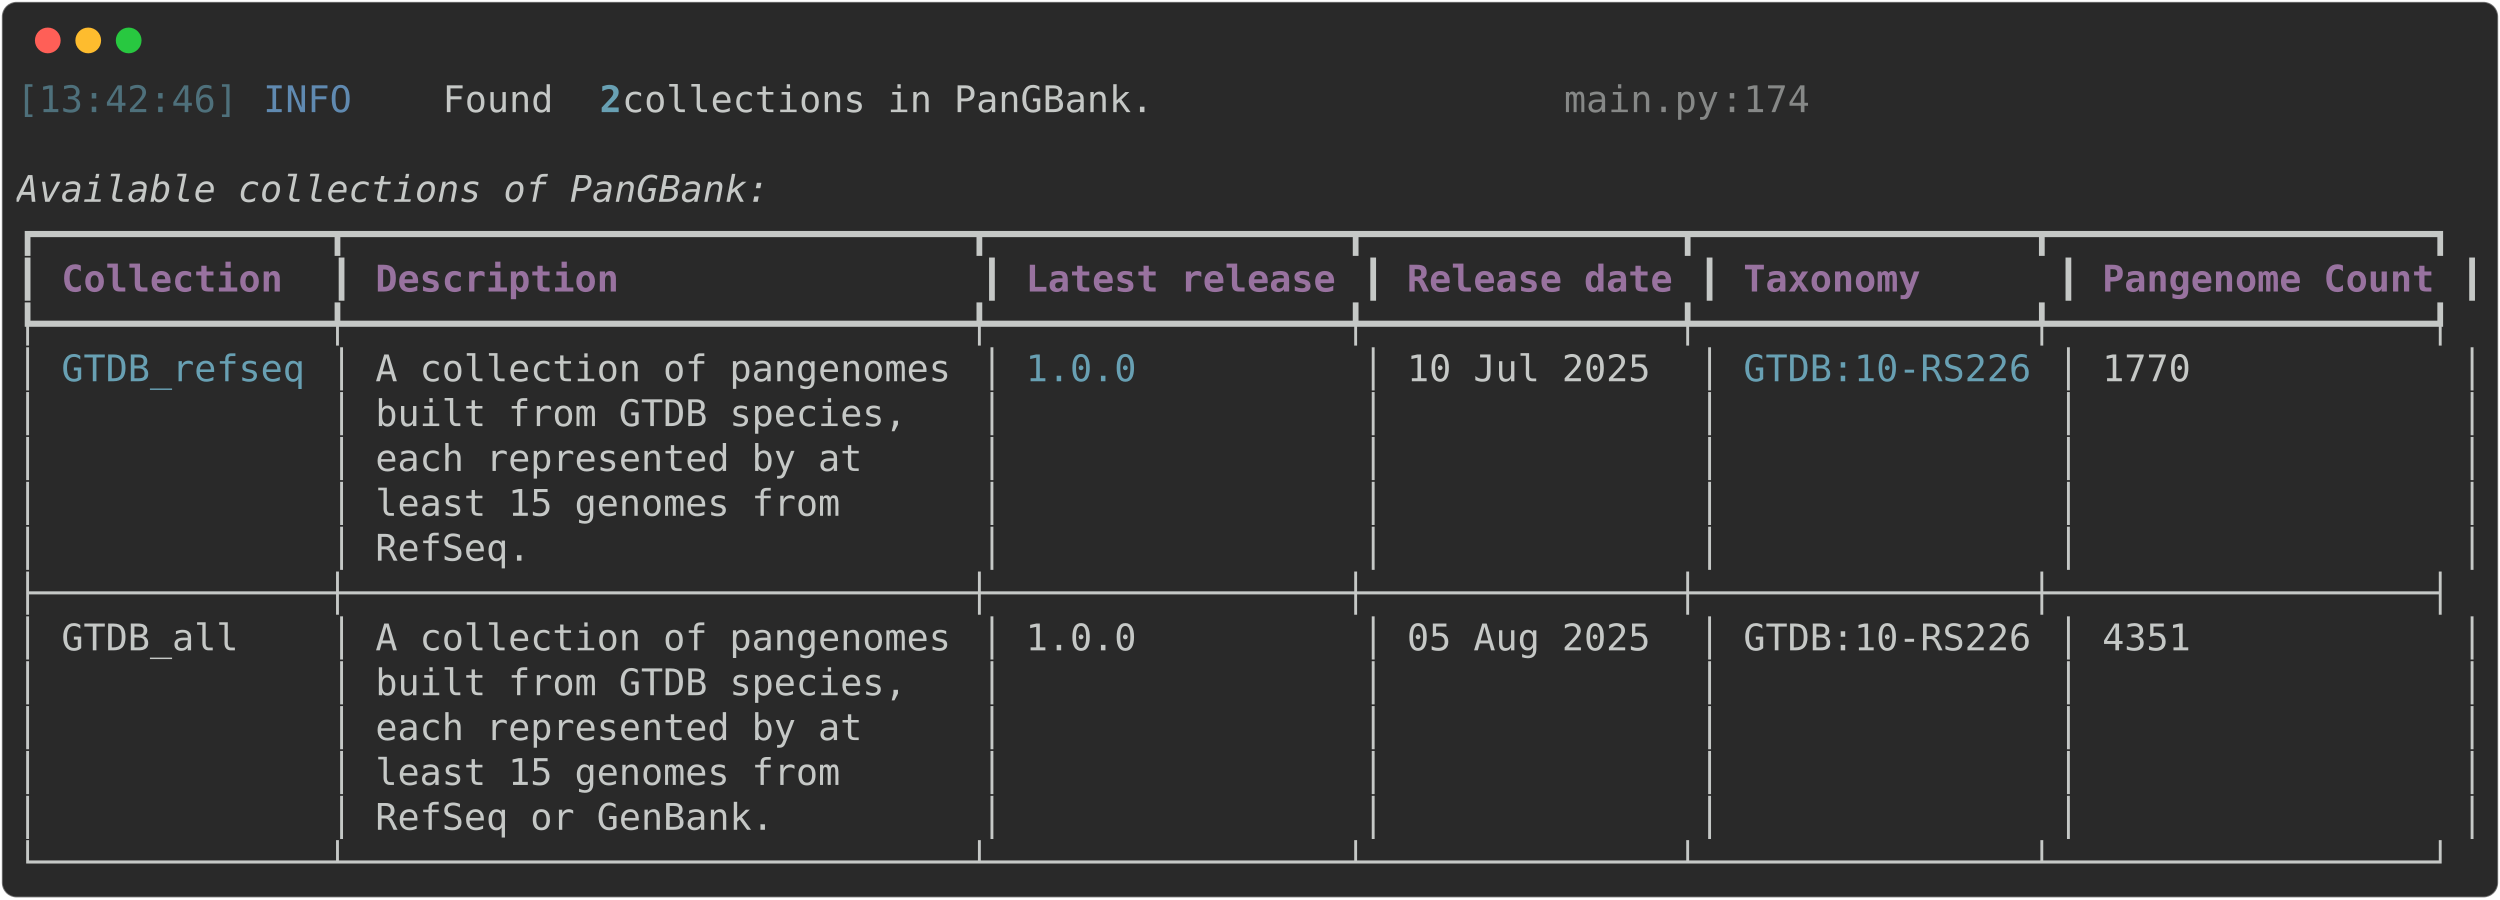
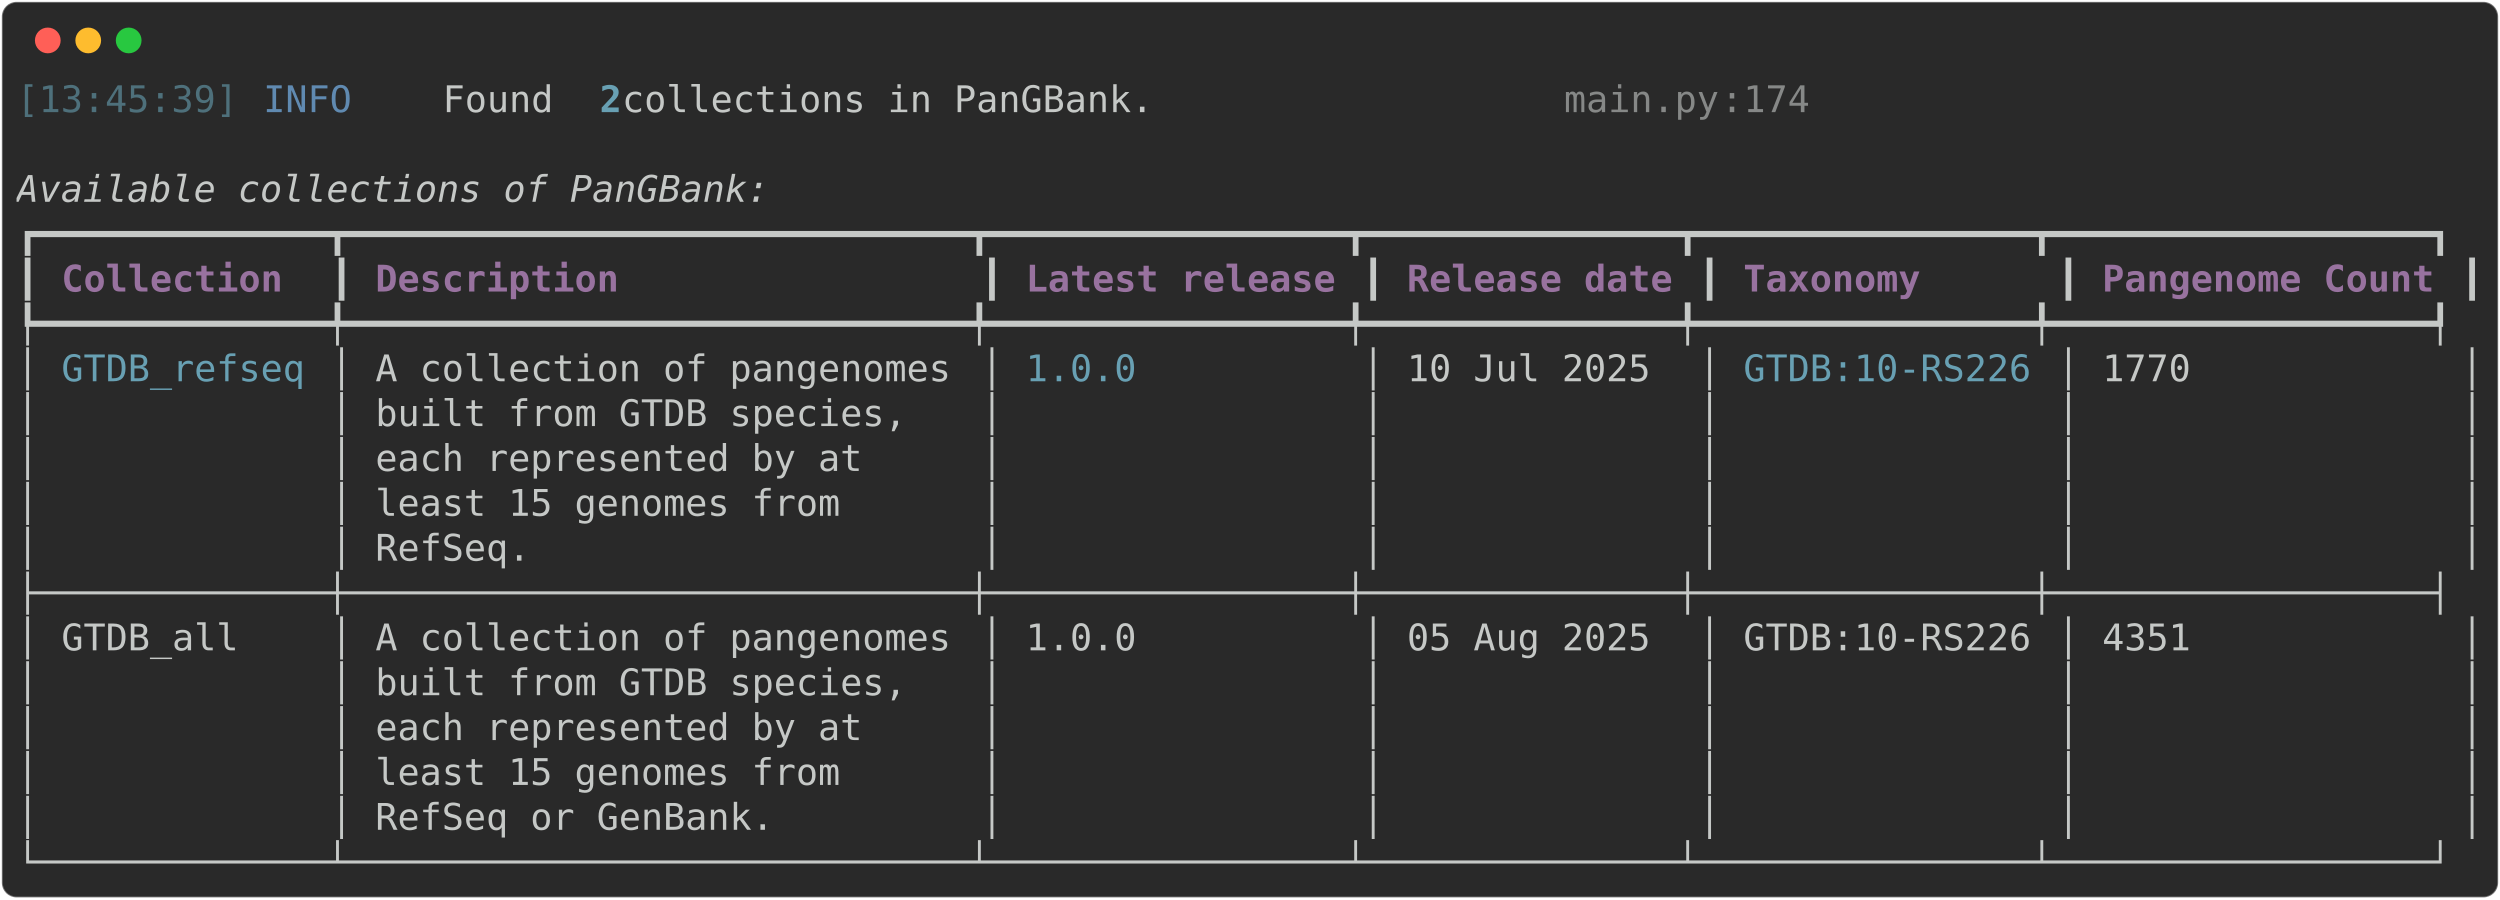
<svg xmlns="http://www.w3.org/2000/svg" class="rich-terminal" viewBox="0 0 1360 489.2">
  <style>

    @font-face {
        font-family: "Fira Code";
        src: local("FiraCode-Regular"),
                url("https://cdnjs.cloudflare.com/ajax/libs/firacode/6.2.0/woff2/FiraCode-Regular.woff2") format("woff2"),
                url("https://cdnjs.cloudflare.com/ajax/libs/firacode/6.2.0/woff/FiraCode-Regular.woff") format("woff");
        font-style: normal;
        font-weight: 400;
    }
    @font-face {
        font-family: "Fira Code";
        src: local("FiraCode-Bold"),
                url("https://cdnjs.cloudflare.com/ajax/libs/firacode/6.2.0/woff2/FiraCode-Bold.woff2") format("woff2"),
                url("https://cdnjs.cloudflare.com/ajax/libs/firacode/6.2.0/woff/FiraCode-Bold.woff") format("woff");
        font-style: bold;
        font-weight: 700;
    }

-     .terminal-1517692449-matrix {
+     .terminal-1860904486-matrix {
        font-family: Fira Code, monospace;
        font-size: 20px;
        line-height: 24.4px;
        font-variant-east-asian: full-width;
    }

-     .terminal-1517692449-title {
+     .terminal-1860904486-title {
        font-size: 18px;
        font-weight: bold;
        font-family: arial;
    }

-     .terminal-1517692449-r1 { fill: #4e707b }
- .terminal-1517692449-r2 { fill: #608ab1 }
- .terminal-1517692449-r3 { fill: #c5c8c6 }
- .terminal-1517692449-r4 { fill: #68a0b3;font-weight: bold }
- .terminal-1517692449-r5 { fill: #868887 }
- .terminal-1517692449-r6 { fill: #c5c8c6;font-style: italic; }
- .terminal-1517692449-r7 { fill: #98729f;font-weight: bold }
- .terminal-1517692449-r8 { fill: #68a0b3 }
+     .terminal-1860904486-r1 { fill: #4e707b }
+ .terminal-1860904486-r2 { fill: #608ab1 }
+ .terminal-1860904486-r3 { fill: #c5c8c6 }
+ .terminal-1860904486-r4 { fill: #68a0b3;font-weight: bold }
+ .terminal-1860904486-r5 { fill: #868887 }
+ .terminal-1860904486-r6 { fill: #c5c8c6;font-style: italic; }
+ .terminal-1860904486-r7 { fill: #98729f;font-weight: bold }
+ .terminal-1860904486-r8 { fill: #68a0b3 }
    </style>
  <defs>
-     <clipPath id="terminal-1517692449-clip-terminal">
+     <clipPath id="terminal-1860904486-clip-terminal">
      <rect x="0" y="0" width="1341.0" height="438.2" />
    </clipPath>
-     <clipPath id="terminal-1517692449-line-0">
+     <clipPath id="terminal-1860904486-line-0">
      <rect x="0" y="1.5" width="1342" height="24.65" />
    </clipPath>
-     <clipPath id="terminal-1517692449-line-1">
+     <clipPath id="terminal-1860904486-line-1">
      <rect x="0" y="25.9" width="1342" height="24.65" />
    </clipPath>
-     <clipPath id="terminal-1517692449-line-2">
+     <clipPath id="terminal-1860904486-line-2">
      <rect x="0" y="50.3" width="1342" height="24.65" />
    </clipPath>
-     <clipPath id="terminal-1517692449-line-3">
+     <clipPath id="terminal-1860904486-line-3">
      <rect x="0" y="74.7" width="1342" height="24.65" />
    </clipPath>
-     <clipPath id="terminal-1517692449-line-4">
+     <clipPath id="terminal-1860904486-line-4">
      <rect x="0" y="99.1" width="1342" height="24.65" />
    </clipPath>
-     <clipPath id="terminal-1517692449-line-5">
+     <clipPath id="terminal-1860904486-line-5">
      <rect x="0" y="123.5" width="1342" height="24.65" />
    </clipPath>
-     <clipPath id="terminal-1517692449-line-6">
+     <clipPath id="terminal-1860904486-line-6">
      <rect x="0" y="147.9" width="1342" height="24.65" />
    </clipPath>
-     <clipPath id="terminal-1517692449-line-7">
+     <clipPath id="terminal-1860904486-line-7">
      <rect x="0" y="172.3" width="1342" height="24.65" />
    </clipPath>
-     <clipPath id="terminal-1517692449-line-8">
+     <clipPath id="terminal-1860904486-line-8">
      <rect x="0" y="196.7" width="1342" height="24.65" />
    </clipPath>
-     <clipPath id="terminal-1517692449-line-9">
+     <clipPath id="terminal-1860904486-line-9">
      <rect x="0" y="221.1" width="1342" height="24.65" />
    </clipPath>
-     <clipPath id="terminal-1517692449-line-10">
+     <clipPath id="terminal-1860904486-line-10">
      <rect x="0" y="245.5" width="1342" height="24.65" />
    </clipPath>
-     <clipPath id="terminal-1517692449-line-11">
+     <clipPath id="terminal-1860904486-line-11">
      <rect x="0" y="269.9" width="1342" height="24.65" />
    </clipPath>
-     <clipPath id="terminal-1517692449-line-12">
+     <clipPath id="terminal-1860904486-line-12">
      <rect x="0" y="294.3" width="1342" height="24.65" />
    </clipPath>
-     <clipPath id="terminal-1517692449-line-13">
+     <clipPath id="terminal-1860904486-line-13">
      <rect x="0" y="318.7" width="1342" height="24.65" />
    </clipPath>
-     <clipPath id="terminal-1517692449-line-14">
+     <clipPath id="terminal-1860904486-line-14">
      <rect x="0" y="343.1" width="1342" height="24.65" />
    </clipPath>
-     <clipPath id="terminal-1517692449-line-15">
+     <clipPath id="terminal-1860904486-line-15">
      <rect x="0" y="367.5" width="1342" height="24.65" />
    </clipPath>
-     <clipPath id="terminal-1517692449-line-16">
+     <clipPath id="terminal-1860904486-line-16">
      <rect x="0" y="391.9" width="1342" height="24.65" />
    </clipPath>
  </defs>
  <rect fill="#292929" stroke="rgba(255,255,255,0.35)" stroke-width="1" x="1" y="1" width="1358" height="487.2" rx="8" />
  <g transform="translate(26,22)">
    <circle cx="0" cy="0" r="7" fill="#ff5f57" />
    <circle cx="22" cy="0" r="7" fill="#febc2e" />
    <circle cx="44" cy="0" r="7" fill="#28c840" />
  </g>
-   <g transform="translate(9, 41)" clip-path="url(#terminal-1517692449-clip-terminal)">
-     <g class="terminal-1517692449-matrix">
-       <text class="terminal-1517692449-r1" x="0" y="20" textLength="122" clip-path="url(#terminal-1517692449-line-0)">[13:42:46]</text>
-       <text class="terminal-1517692449-r2" x="134.2" y="20" textLength="97.6" clip-path="url(#terminal-1517692449-line-0)">INFO    </text>
-       <text class="terminal-1517692449-r3" x="231.8" y="20" textLength="85.4" clip-path="url(#terminal-1517692449-line-0)"> Found </text>
-       <text class="terminal-1517692449-r4" x="317.2" y="20" textLength="12.2" clip-path="url(#terminal-1517692449-line-0)">2</text>
-       <text class="terminal-1517692449-r3" x="329.4" y="20" textLength="512.4" clip-path="url(#terminal-1517692449-line-0)"> collections in PanGBank.                 </text>
-       <text class="terminal-1517692449-r5" x="841.8" y="20" textLength="85.4" clip-path="url(#terminal-1517692449-line-0)">main.py</text>
-       <text class="terminal-1517692449-r5" x="927.2" y="20" textLength="12.2" clip-path="url(#terminal-1517692449-line-0)">:</text>
-       <text class="terminal-1517692449-r5" x="939.4" y="20" textLength="36.6" clip-path="url(#terminal-1517692449-line-0)">174</text>
-       <text class="terminal-1517692449-r3" x="1342" y="20" textLength="12.2" clip-path="url(#terminal-1517692449-line-0)">
- </text>
-       <text class="terminal-1517692449-r3" x="1342" y="44.4" textLength="12.2" clip-path="url(#terminal-1517692449-line-1)">
- </text>
-       <text class="terminal-1517692449-r6" x="0" y="68.8" textLength="1342" clip-path="url(#terminal-1517692449-line-2)">Available collections of PanGBank:                                                                            </text>
-       <text class="terminal-1517692449-r3" x="1342" y="68.8" textLength="12.2" clip-path="url(#terminal-1517692449-line-2)">
- </text>
-       <text class="terminal-1517692449-r3" x="0" y="93.2" textLength="1342" clip-path="url(#terminal-1517692449-line-3)">┏━━━━━━━━━━━━━┳━━━━━━━━━━━━━━━━━━━━━━━━━━━━┳━━━━━━━━━━━━━━━━┳━━━━━━━━━━━━━━┳━━━━━━━━━━━━━━━┳━━━━━━━━━━━━━━━━━┓</text>
-       <text class="terminal-1517692449-r3" x="1342" y="93.2" textLength="12.2" clip-path="url(#terminal-1517692449-line-3)">
- </text>
-       <text class="terminal-1517692449-r3" x="0" y="117.6" textLength="12.2" clip-path="url(#terminal-1517692449-line-4)">┃</text>
-       <text class="terminal-1517692449-r7" x="24.4" y="117.6" textLength="134.2" clip-path="url(#terminal-1517692449-line-4)">Collection </text>
-       <text class="terminal-1517692449-r3" x="170.8" y="117.6" textLength="12.2" clip-path="url(#terminal-1517692449-line-4)">┃</text>
-       <text class="terminal-1517692449-r7" x="195.2" y="117.6" textLength="317.2" clip-path="url(#terminal-1517692449-line-4)">Description               </text>
-       <text class="terminal-1517692449-r3" x="524.6" y="117.6" textLength="12.2" clip-path="url(#terminal-1517692449-line-4)">┃</text>
-       <text class="terminal-1517692449-r7" x="549" y="117.6" textLength="170.8" clip-path="url(#terminal-1517692449-line-4)">Latest release</text>
-       <text class="terminal-1517692449-r3" x="732" y="117.6" textLength="12.2" clip-path="url(#terminal-1517692449-line-4)">┃</text>
-       <text class="terminal-1517692449-r7" x="756.4" y="117.6" textLength="146.4" clip-path="url(#terminal-1517692449-line-4)">Release date</text>
-       <text class="terminal-1517692449-r3" x="915" y="117.6" textLength="12.2" clip-path="url(#terminal-1517692449-line-4)">┃</text>
-       <text class="terminal-1517692449-r7" x="939.4" y="117.6" textLength="158.6" clip-path="url(#terminal-1517692449-line-4)">Taxonomy     </text>
-       <text class="terminal-1517692449-r3" x="1110.2" y="117.6" textLength="12.2" clip-path="url(#terminal-1517692449-line-4)">┃</text>
-       <text class="terminal-1517692449-r7" x="1134.6" y="117.6" textLength="183" clip-path="url(#terminal-1517692449-line-4)">Pangenome Count</text>
-       <text class="terminal-1517692449-r3" x="1329.8" y="117.6" textLength="12.2" clip-path="url(#terminal-1517692449-line-4)">┃</text>
-       <text class="terminal-1517692449-r3" x="1342" y="117.6" textLength="12.2" clip-path="url(#terminal-1517692449-line-4)">
- </text>
-       <text class="terminal-1517692449-r3" x="0" y="142" textLength="1342" clip-path="url(#terminal-1517692449-line-5)">┡━━━━━━━━━━━━━╇━━━━━━━━━━━━━━━━━━━━━━━━━━━━╇━━━━━━━━━━━━━━━━╇━━━━━━━━━━━━━━╇━━━━━━━━━━━━━━━╇━━━━━━━━━━━━━━━━━┩</text>
-       <text class="terminal-1517692449-r3" x="1342" y="142" textLength="12.2" clip-path="url(#terminal-1517692449-line-5)">
- </text>
-       <text class="terminal-1517692449-r3" x="0" y="166.4" textLength="12.2" clip-path="url(#terminal-1517692449-line-6)">│</text>
-       <text class="terminal-1517692449-r8" x="24.4" y="166.4" textLength="134.2" clip-path="url(#terminal-1517692449-line-6)">GTDB_refseq</text>
-       <text class="terminal-1517692449-r3" x="170.8" y="166.4" textLength="12.2" clip-path="url(#terminal-1517692449-line-6)">│</text>
-       <text class="terminal-1517692449-r3" x="195.2" y="166.4" textLength="317.2" clip-path="url(#terminal-1517692449-line-6)">A collection of pangenomes</text>
-       <text class="terminal-1517692449-r3" x="524.6" y="166.4" textLength="12.2" clip-path="url(#terminal-1517692449-line-6)">│</text>
-       <text class="terminal-1517692449-r8" x="549" y="166.4" textLength="170.8" clip-path="url(#terminal-1517692449-line-6)">1.0.0         </text>
-       <text class="terminal-1517692449-r3" x="732" y="166.4" textLength="12.2" clip-path="url(#terminal-1517692449-line-6)">│</text>
-       <text class="terminal-1517692449-r3" x="756.4" y="166.4" textLength="146.4" clip-path="url(#terminal-1517692449-line-6)">10 Jul 2025 </text>
-       <text class="terminal-1517692449-r3" x="915" y="166.4" textLength="12.2" clip-path="url(#terminal-1517692449-line-6)">│</text>
-       <text class="terminal-1517692449-r8" x="939.4" y="166.4" textLength="158.6" clip-path="url(#terminal-1517692449-line-6)">GTDB:10-RS226</text>
-       <text class="terminal-1517692449-r3" x="1110.2" y="166.4" textLength="12.2" clip-path="url(#terminal-1517692449-line-6)">│</text>
-       <text class="terminal-1517692449-r3" x="1134.6" y="166.4" textLength="183" clip-path="url(#terminal-1517692449-line-6)">1770           </text>
-       <text class="terminal-1517692449-r3" x="1329.8" y="166.4" textLength="12.2" clip-path="url(#terminal-1517692449-line-6)">│</text>
-       <text class="terminal-1517692449-r3" x="1342" y="166.4" textLength="12.2" clip-path="url(#terminal-1517692449-line-6)">
- </text>
-       <text class="terminal-1517692449-r3" x="0" y="190.8" textLength="12.2" clip-path="url(#terminal-1517692449-line-7)">│</text>
-       <text class="terminal-1517692449-r3" x="170.8" y="190.8" textLength="12.2" clip-path="url(#terminal-1517692449-line-7)">│</text>
-       <text class="terminal-1517692449-r3" x="195.2" y="190.8" textLength="317.2" clip-path="url(#terminal-1517692449-line-7)">built from GTDB species,  </text>
-       <text class="terminal-1517692449-r3" x="524.6" y="190.8" textLength="12.2" clip-path="url(#terminal-1517692449-line-7)">│</text>
-       <text class="terminal-1517692449-r3" x="732" y="190.8" textLength="12.2" clip-path="url(#terminal-1517692449-line-7)">│</text>
-       <text class="terminal-1517692449-r3" x="915" y="190.8" textLength="12.2" clip-path="url(#terminal-1517692449-line-7)">│</text>
-       <text class="terminal-1517692449-r3" x="1110.2" y="190.8" textLength="12.2" clip-path="url(#terminal-1517692449-line-7)">│</text>
-       <text class="terminal-1517692449-r3" x="1329.8" y="190.8" textLength="12.2" clip-path="url(#terminal-1517692449-line-7)">│</text>
-       <text class="terminal-1517692449-r3" x="1342" y="190.8" textLength="12.2" clip-path="url(#terminal-1517692449-line-7)">
- </text>
-       <text class="terminal-1517692449-r3" x="0" y="215.2" textLength="12.2" clip-path="url(#terminal-1517692449-line-8)">│</text>
-       <text class="terminal-1517692449-r3" x="170.8" y="215.2" textLength="12.2" clip-path="url(#terminal-1517692449-line-8)">│</text>
-       <text class="terminal-1517692449-r3" x="195.2" y="215.2" textLength="317.2" clip-path="url(#terminal-1517692449-line-8)">each represented by at    </text>
-       <text class="terminal-1517692449-r3" x="524.6" y="215.2" textLength="12.2" clip-path="url(#terminal-1517692449-line-8)">│</text>
-       <text class="terminal-1517692449-r3" x="732" y="215.2" textLength="12.2" clip-path="url(#terminal-1517692449-line-8)">│</text>
-       <text class="terminal-1517692449-r3" x="915" y="215.2" textLength="12.2" clip-path="url(#terminal-1517692449-line-8)">│</text>
-       <text class="terminal-1517692449-r3" x="1110.2" y="215.2" textLength="12.2" clip-path="url(#terminal-1517692449-line-8)">│</text>
-       <text class="terminal-1517692449-r3" x="1329.8" y="215.2" textLength="12.2" clip-path="url(#terminal-1517692449-line-8)">│</text>
-       <text class="terminal-1517692449-r3" x="1342" y="215.2" textLength="12.2" clip-path="url(#terminal-1517692449-line-8)">
- </text>
-       <text class="terminal-1517692449-r3" x="0" y="239.6" textLength="12.2" clip-path="url(#terminal-1517692449-line-9)">│</text>
-       <text class="terminal-1517692449-r3" x="170.8" y="239.6" textLength="12.2" clip-path="url(#terminal-1517692449-line-9)">│</text>
-       <text class="terminal-1517692449-r3" x="195.2" y="239.6" textLength="317.2" clip-path="url(#terminal-1517692449-line-9)">least 15 genomes from     </text>
-       <text class="terminal-1517692449-r3" x="524.6" y="239.6" textLength="12.2" clip-path="url(#terminal-1517692449-line-9)">│</text>
-       <text class="terminal-1517692449-r3" x="732" y="239.6" textLength="12.2" clip-path="url(#terminal-1517692449-line-9)">│</text>
-       <text class="terminal-1517692449-r3" x="915" y="239.6" textLength="12.2" clip-path="url(#terminal-1517692449-line-9)">│</text>
-       <text class="terminal-1517692449-r3" x="1110.2" y="239.6" textLength="12.2" clip-path="url(#terminal-1517692449-line-9)">│</text>
-       <text class="terminal-1517692449-r3" x="1329.8" y="239.6" textLength="12.2" clip-path="url(#terminal-1517692449-line-9)">│</text>
-       <text class="terminal-1517692449-r3" x="1342" y="239.6" textLength="12.2" clip-path="url(#terminal-1517692449-line-9)">
- </text>
-       <text class="terminal-1517692449-r3" x="0" y="264" textLength="12.2" clip-path="url(#terminal-1517692449-line-10)">│</text>
-       <text class="terminal-1517692449-r3" x="170.8" y="264" textLength="12.2" clip-path="url(#terminal-1517692449-line-10)">│</text>
-       <text class="terminal-1517692449-r3" x="195.2" y="264" textLength="317.2" clip-path="url(#terminal-1517692449-line-10)">RefSeq.                   </text>
-       <text class="terminal-1517692449-r3" x="524.6" y="264" textLength="12.2" clip-path="url(#terminal-1517692449-line-10)">│</text>
-       <text class="terminal-1517692449-r3" x="732" y="264" textLength="12.2" clip-path="url(#terminal-1517692449-line-10)">│</text>
-       <text class="terminal-1517692449-r3" x="915" y="264" textLength="12.2" clip-path="url(#terminal-1517692449-line-10)">│</text>
-       <text class="terminal-1517692449-r3" x="1110.2" y="264" textLength="12.2" clip-path="url(#terminal-1517692449-line-10)">│</text>
-       <text class="terminal-1517692449-r3" x="1329.8" y="264" textLength="12.2" clip-path="url(#terminal-1517692449-line-10)">│</text>
-       <text class="terminal-1517692449-r3" x="1342" y="264" textLength="12.2" clip-path="url(#terminal-1517692449-line-10)">
- </text>
-       <text class="terminal-1517692449-r3" x="0" y="288.4" textLength="1342" clip-path="url(#terminal-1517692449-line-11)">├─────────────┼────────────────────────────┼────────────────┼──────────────┼───────────────┼─────────────────┤</text>
-       <text class="terminal-1517692449-r3" x="1342" y="288.4" textLength="12.2" clip-path="url(#terminal-1517692449-line-11)">
- </text>
-       <text class="terminal-1517692449-r3" x="0" y="312.8" textLength="12.2" clip-path="url(#terminal-1517692449-line-12)">│</text>
-       <text class="terminal-1517692449-r3" x="24.4" y="312.8" textLength="134.2" clip-path="url(#terminal-1517692449-line-12)">GTDB_all   </text>
-       <text class="terminal-1517692449-r3" x="170.8" y="312.8" textLength="12.2" clip-path="url(#terminal-1517692449-line-12)">│</text>
-       <text class="terminal-1517692449-r3" x="195.2" y="312.8" textLength="317.2" clip-path="url(#terminal-1517692449-line-12)">A collection of pangenomes</text>
-       <text class="terminal-1517692449-r3" x="524.6" y="312.8" textLength="12.2" clip-path="url(#terminal-1517692449-line-12)">│</text>
-       <text class="terminal-1517692449-r3" x="549" y="312.8" textLength="170.8" clip-path="url(#terminal-1517692449-line-12)">1.0.0         </text>
-       <text class="terminal-1517692449-r3" x="732" y="312.8" textLength="12.2" clip-path="url(#terminal-1517692449-line-12)">│</text>
-       <text class="terminal-1517692449-r3" x="756.4" y="312.8" textLength="146.4" clip-path="url(#terminal-1517692449-line-12)">05 Aug 2025 </text>
-       <text class="terminal-1517692449-r3" x="915" y="312.8" textLength="12.2" clip-path="url(#terminal-1517692449-line-12)">│</text>
-       <text class="terminal-1517692449-r3" x="939.4" y="312.8" textLength="158.6" clip-path="url(#terminal-1517692449-line-12)">GTDB:10-RS226</text>
-       <text class="terminal-1517692449-r3" x="1110.2" y="312.8" textLength="12.2" clip-path="url(#terminal-1517692449-line-12)">│</text>
-       <text class="terminal-1517692449-r3" x="1134.6" y="312.8" textLength="183" clip-path="url(#terminal-1517692449-line-12)">4351           </text>
-       <text class="terminal-1517692449-r3" x="1329.8" y="312.8" textLength="12.2" clip-path="url(#terminal-1517692449-line-12)">│</text>
-       <text class="terminal-1517692449-r3" x="1342" y="312.8" textLength="12.2" clip-path="url(#terminal-1517692449-line-12)">
- </text>
-       <text class="terminal-1517692449-r3" x="0" y="337.2" textLength="12.2" clip-path="url(#terminal-1517692449-line-13)">│</text>
-       <text class="terminal-1517692449-r3" x="170.8" y="337.2" textLength="12.2" clip-path="url(#terminal-1517692449-line-13)">│</text>
-       <text class="terminal-1517692449-r3" x="195.2" y="337.2" textLength="317.2" clip-path="url(#terminal-1517692449-line-13)">built from GTDB species,  </text>
-       <text class="terminal-1517692449-r3" x="524.6" y="337.2" textLength="12.2" clip-path="url(#terminal-1517692449-line-13)">│</text>
-       <text class="terminal-1517692449-r3" x="732" y="337.2" textLength="12.2" clip-path="url(#terminal-1517692449-line-13)">│</text>
-       <text class="terminal-1517692449-r3" x="915" y="337.2" textLength="12.2" clip-path="url(#terminal-1517692449-line-13)">│</text>
-       <text class="terminal-1517692449-r3" x="1110.2" y="337.2" textLength="12.2" clip-path="url(#terminal-1517692449-line-13)">│</text>
-       <text class="terminal-1517692449-r3" x="1329.8" y="337.2" textLength="12.2" clip-path="url(#terminal-1517692449-line-13)">│</text>
-       <text class="terminal-1517692449-r3" x="1342" y="337.2" textLength="12.2" clip-path="url(#terminal-1517692449-line-13)">
- </text>
-       <text class="terminal-1517692449-r3" x="0" y="361.6" textLength="12.2" clip-path="url(#terminal-1517692449-line-14)">│</text>
-       <text class="terminal-1517692449-r3" x="170.8" y="361.6" textLength="12.2" clip-path="url(#terminal-1517692449-line-14)">│</text>
-       <text class="terminal-1517692449-r3" x="195.2" y="361.6" textLength="317.2" clip-path="url(#terminal-1517692449-line-14)">each represented by at    </text>
-       <text class="terminal-1517692449-r3" x="524.6" y="361.6" textLength="12.2" clip-path="url(#terminal-1517692449-line-14)">│</text>
-       <text class="terminal-1517692449-r3" x="732" y="361.6" textLength="12.2" clip-path="url(#terminal-1517692449-line-14)">│</text>
-       <text class="terminal-1517692449-r3" x="915" y="361.6" textLength="12.2" clip-path="url(#terminal-1517692449-line-14)">│</text>
-       <text class="terminal-1517692449-r3" x="1110.2" y="361.6" textLength="12.2" clip-path="url(#terminal-1517692449-line-14)">│</text>
-       <text class="terminal-1517692449-r3" x="1329.8" y="361.6" textLength="12.2" clip-path="url(#terminal-1517692449-line-14)">│</text>
-       <text class="terminal-1517692449-r3" x="1342" y="361.6" textLength="12.2" clip-path="url(#terminal-1517692449-line-14)">
- </text>
-       <text class="terminal-1517692449-r3" x="0" y="386" textLength="12.2" clip-path="url(#terminal-1517692449-line-15)">│</text>
-       <text class="terminal-1517692449-r3" x="170.8" y="386" textLength="12.2" clip-path="url(#terminal-1517692449-line-15)">│</text>
-       <text class="terminal-1517692449-r3" x="195.2" y="386" textLength="317.2" clip-path="url(#terminal-1517692449-line-15)">least 15 genomes from     </text>
-       <text class="terminal-1517692449-r3" x="524.6" y="386" textLength="12.2" clip-path="url(#terminal-1517692449-line-15)">│</text>
-       <text class="terminal-1517692449-r3" x="732" y="386" textLength="12.2" clip-path="url(#terminal-1517692449-line-15)">│</text>
-       <text class="terminal-1517692449-r3" x="915" y="386" textLength="12.2" clip-path="url(#terminal-1517692449-line-15)">│</text>
-       <text class="terminal-1517692449-r3" x="1110.2" y="386" textLength="12.2" clip-path="url(#terminal-1517692449-line-15)">│</text>
-       <text class="terminal-1517692449-r3" x="1329.8" y="386" textLength="12.2" clip-path="url(#terminal-1517692449-line-15)">│</text>
-       <text class="terminal-1517692449-r3" x="1342" y="386" textLength="12.2" clip-path="url(#terminal-1517692449-line-15)">
- </text>
-       <text class="terminal-1517692449-r3" x="0" y="410.4" textLength="12.2" clip-path="url(#terminal-1517692449-line-16)">│</text>
-       <text class="terminal-1517692449-r3" x="170.8" y="410.4" textLength="12.2" clip-path="url(#terminal-1517692449-line-16)">│</text>
-       <text class="terminal-1517692449-r3" x="195.2" y="410.4" textLength="317.2" clip-path="url(#terminal-1517692449-line-16)">RefSeq or GenBank.        </text>
-       <text class="terminal-1517692449-r3" x="524.6" y="410.4" textLength="12.2" clip-path="url(#terminal-1517692449-line-16)">│</text>
-       <text class="terminal-1517692449-r3" x="732" y="410.4" textLength="12.2" clip-path="url(#terminal-1517692449-line-16)">│</text>
-       <text class="terminal-1517692449-r3" x="915" y="410.4" textLength="12.2" clip-path="url(#terminal-1517692449-line-16)">│</text>
-       <text class="terminal-1517692449-r3" x="1110.2" y="410.4" textLength="12.2" clip-path="url(#terminal-1517692449-line-16)">│</text>
-       <text class="terminal-1517692449-r3" x="1329.8" y="410.4" textLength="12.2" clip-path="url(#terminal-1517692449-line-16)">│</text>
-       <text class="terminal-1517692449-r3" x="1342" y="410.4" textLength="12.2" clip-path="url(#terminal-1517692449-line-16)">
- </text>
-       <text class="terminal-1517692449-r3" x="0" y="434.8" textLength="1342" clip-path="url(#terminal-1517692449-line-17)">└─────────────┴────────────────────────────┴────────────────┴──────────────┴───────────────┴─────────────────┘</text>
-       <text class="terminal-1517692449-r3" x="1342" y="434.8" textLength="12.2" clip-path="url(#terminal-1517692449-line-17)">
+   <g transform="translate(9, 41)" clip-path="url(#terminal-1860904486-clip-terminal)">
+     <g class="terminal-1860904486-matrix">
+       <text class="terminal-1860904486-r1" x="0" y="20" textLength="122" clip-path="url(#terminal-1860904486-line-0)">[13:45:39]</text>
+       <text class="terminal-1860904486-r2" x="134.2" y="20" textLength="97.6" clip-path="url(#terminal-1860904486-line-0)">INFO    </text>
+       <text class="terminal-1860904486-r3" x="231.8" y="20" textLength="85.4" clip-path="url(#terminal-1860904486-line-0)"> Found </text>
+       <text class="terminal-1860904486-r4" x="317.2" y="20" textLength="12.2" clip-path="url(#terminal-1860904486-line-0)">2</text>
+       <text class="terminal-1860904486-r3" x="329.4" y="20" textLength="512.4" clip-path="url(#terminal-1860904486-line-0)"> collections in PanGBank.                 </text>
+       <text class="terminal-1860904486-r5" x="841.8" y="20" textLength="85.4" clip-path="url(#terminal-1860904486-line-0)">main.py</text>
+       <text class="terminal-1860904486-r5" x="927.2" y="20" textLength="12.2" clip-path="url(#terminal-1860904486-line-0)">:</text>
+       <text class="terminal-1860904486-r5" x="939.4" y="20" textLength="36.6" clip-path="url(#terminal-1860904486-line-0)">174</text>
+       <text class="terminal-1860904486-r3" x="1342" y="20" textLength="12.2" clip-path="url(#terminal-1860904486-line-0)">
+ </text>
+       <text class="terminal-1860904486-r3" x="1342" y="44.4" textLength="12.2" clip-path="url(#terminal-1860904486-line-1)">
+ </text>
+       <text class="terminal-1860904486-r6" x="0" y="68.8" textLength="1342" clip-path="url(#terminal-1860904486-line-2)">Available collections of PanGBank:                                                                            </text>
+       <text class="terminal-1860904486-r3" x="1342" y="68.8" textLength="12.2" clip-path="url(#terminal-1860904486-line-2)">
+ </text>
+       <text class="terminal-1860904486-r3" x="0" y="93.2" textLength="1342" clip-path="url(#terminal-1860904486-line-3)">┏━━━━━━━━━━━━━┳━━━━━━━━━━━━━━━━━━━━━━━━━━━━┳━━━━━━━━━━━━━━━━┳━━━━━━━━━━━━━━┳━━━━━━━━━━━━━━━┳━━━━━━━━━━━━━━━━━┓</text>
+       <text class="terminal-1860904486-r3" x="1342" y="93.2" textLength="12.2" clip-path="url(#terminal-1860904486-line-3)">
+ </text>
+       <text class="terminal-1860904486-r3" x="0" y="117.6" textLength="12.2" clip-path="url(#terminal-1860904486-line-4)">┃</text>
+       <text class="terminal-1860904486-r7" x="24.4" y="117.6" textLength="134.2" clip-path="url(#terminal-1860904486-line-4)">Collection </text>
+       <text class="terminal-1860904486-r3" x="170.8" y="117.6" textLength="12.2" clip-path="url(#terminal-1860904486-line-4)">┃</text>
+       <text class="terminal-1860904486-r7" x="195.2" y="117.6" textLength="317.2" clip-path="url(#terminal-1860904486-line-4)">Description               </text>
+       <text class="terminal-1860904486-r3" x="524.6" y="117.6" textLength="12.2" clip-path="url(#terminal-1860904486-line-4)">┃</text>
+       <text class="terminal-1860904486-r7" x="549" y="117.6" textLength="170.8" clip-path="url(#terminal-1860904486-line-4)">Latest release</text>
+       <text class="terminal-1860904486-r3" x="732" y="117.6" textLength="12.2" clip-path="url(#terminal-1860904486-line-4)">┃</text>
+       <text class="terminal-1860904486-r7" x="756.4" y="117.6" textLength="146.4" clip-path="url(#terminal-1860904486-line-4)">Release date</text>
+       <text class="terminal-1860904486-r3" x="915" y="117.6" textLength="12.2" clip-path="url(#terminal-1860904486-line-4)">┃</text>
+       <text class="terminal-1860904486-r7" x="939.4" y="117.6" textLength="158.6" clip-path="url(#terminal-1860904486-line-4)">Taxonomy     </text>
+       <text class="terminal-1860904486-r3" x="1110.2" y="117.6" textLength="12.2" clip-path="url(#terminal-1860904486-line-4)">┃</text>
+       <text class="terminal-1860904486-r7" x="1134.6" y="117.6" textLength="183" clip-path="url(#terminal-1860904486-line-4)">Pangenome Count</text>
+       <text class="terminal-1860904486-r3" x="1329.8" y="117.6" textLength="12.2" clip-path="url(#terminal-1860904486-line-4)">┃</text>
+       <text class="terminal-1860904486-r3" x="1342" y="117.6" textLength="12.2" clip-path="url(#terminal-1860904486-line-4)">
+ </text>
+       <text class="terminal-1860904486-r3" x="0" y="142" textLength="1342" clip-path="url(#terminal-1860904486-line-5)">┡━━━━━━━━━━━━━╇━━━━━━━━━━━━━━━━━━━━━━━━━━━━╇━━━━━━━━━━━━━━━━╇━━━━━━━━━━━━━━╇━━━━━━━━━━━━━━━╇━━━━━━━━━━━━━━━━━┩</text>
+       <text class="terminal-1860904486-r3" x="1342" y="142" textLength="12.2" clip-path="url(#terminal-1860904486-line-5)">
+ </text>
+       <text class="terminal-1860904486-r3" x="0" y="166.4" textLength="12.2" clip-path="url(#terminal-1860904486-line-6)">│</text>
+       <text class="terminal-1860904486-r8" x="24.4" y="166.4" textLength="134.2" clip-path="url(#terminal-1860904486-line-6)">GTDB_refseq</text>
+       <text class="terminal-1860904486-r3" x="170.8" y="166.4" textLength="12.2" clip-path="url(#terminal-1860904486-line-6)">│</text>
+       <text class="terminal-1860904486-r3" x="195.2" y="166.4" textLength="317.2" clip-path="url(#terminal-1860904486-line-6)">A collection of pangenomes</text>
+       <text class="terminal-1860904486-r3" x="524.6" y="166.4" textLength="12.2" clip-path="url(#terminal-1860904486-line-6)">│</text>
+       <text class="terminal-1860904486-r8" x="549" y="166.4" textLength="170.8" clip-path="url(#terminal-1860904486-line-6)">1.0.0         </text>
+       <text class="terminal-1860904486-r3" x="732" y="166.4" textLength="12.2" clip-path="url(#terminal-1860904486-line-6)">│</text>
+       <text class="terminal-1860904486-r3" x="756.4" y="166.4" textLength="146.4" clip-path="url(#terminal-1860904486-line-6)">10 Jul 2025 </text>
+       <text class="terminal-1860904486-r3" x="915" y="166.4" textLength="12.2" clip-path="url(#terminal-1860904486-line-6)">│</text>
+       <text class="terminal-1860904486-r8" x="939.4" y="166.4" textLength="158.6" clip-path="url(#terminal-1860904486-line-6)">GTDB:10-RS226</text>
+       <text class="terminal-1860904486-r3" x="1110.2" y="166.4" textLength="12.2" clip-path="url(#terminal-1860904486-line-6)">│</text>
+       <text class="terminal-1860904486-r3" x="1134.6" y="166.4" textLength="183" clip-path="url(#terminal-1860904486-line-6)">1770           </text>
+       <text class="terminal-1860904486-r3" x="1329.8" y="166.4" textLength="12.2" clip-path="url(#terminal-1860904486-line-6)">│</text>
+       <text class="terminal-1860904486-r3" x="1342" y="166.4" textLength="12.2" clip-path="url(#terminal-1860904486-line-6)">
+ </text>
+       <text class="terminal-1860904486-r3" x="0" y="190.8" textLength="12.2" clip-path="url(#terminal-1860904486-line-7)">│</text>
+       <text class="terminal-1860904486-r3" x="170.8" y="190.8" textLength="12.2" clip-path="url(#terminal-1860904486-line-7)">│</text>
+       <text class="terminal-1860904486-r3" x="195.2" y="190.8" textLength="317.2" clip-path="url(#terminal-1860904486-line-7)">built from GTDB species,  </text>
+       <text class="terminal-1860904486-r3" x="524.6" y="190.8" textLength="12.2" clip-path="url(#terminal-1860904486-line-7)">│</text>
+       <text class="terminal-1860904486-r3" x="732" y="190.8" textLength="12.2" clip-path="url(#terminal-1860904486-line-7)">│</text>
+       <text class="terminal-1860904486-r3" x="915" y="190.8" textLength="12.2" clip-path="url(#terminal-1860904486-line-7)">│</text>
+       <text class="terminal-1860904486-r3" x="1110.2" y="190.8" textLength="12.2" clip-path="url(#terminal-1860904486-line-7)">│</text>
+       <text class="terminal-1860904486-r3" x="1329.8" y="190.8" textLength="12.2" clip-path="url(#terminal-1860904486-line-7)">│</text>
+       <text class="terminal-1860904486-r3" x="1342" y="190.8" textLength="12.2" clip-path="url(#terminal-1860904486-line-7)">
+ </text>
+       <text class="terminal-1860904486-r3" x="0" y="215.2" textLength="12.2" clip-path="url(#terminal-1860904486-line-8)">│</text>
+       <text class="terminal-1860904486-r3" x="170.8" y="215.2" textLength="12.2" clip-path="url(#terminal-1860904486-line-8)">│</text>
+       <text class="terminal-1860904486-r3" x="195.2" y="215.2" textLength="317.2" clip-path="url(#terminal-1860904486-line-8)">each represented by at    </text>
+       <text class="terminal-1860904486-r3" x="524.6" y="215.2" textLength="12.2" clip-path="url(#terminal-1860904486-line-8)">│</text>
+       <text class="terminal-1860904486-r3" x="732" y="215.2" textLength="12.2" clip-path="url(#terminal-1860904486-line-8)">│</text>
+       <text class="terminal-1860904486-r3" x="915" y="215.2" textLength="12.2" clip-path="url(#terminal-1860904486-line-8)">│</text>
+       <text class="terminal-1860904486-r3" x="1110.2" y="215.2" textLength="12.2" clip-path="url(#terminal-1860904486-line-8)">│</text>
+       <text class="terminal-1860904486-r3" x="1329.8" y="215.2" textLength="12.2" clip-path="url(#terminal-1860904486-line-8)">│</text>
+       <text class="terminal-1860904486-r3" x="1342" y="215.2" textLength="12.2" clip-path="url(#terminal-1860904486-line-8)">
+ </text>
+       <text class="terminal-1860904486-r3" x="0" y="239.6" textLength="12.2" clip-path="url(#terminal-1860904486-line-9)">│</text>
+       <text class="terminal-1860904486-r3" x="170.8" y="239.6" textLength="12.2" clip-path="url(#terminal-1860904486-line-9)">│</text>
+       <text class="terminal-1860904486-r3" x="195.2" y="239.6" textLength="317.2" clip-path="url(#terminal-1860904486-line-9)">least 15 genomes from     </text>
+       <text class="terminal-1860904486-r3" x="524.6" y="239.6" textLength="12.2" clip-path="url(#terminal-1860904486-line-9)">│</text>
+       <text class="terminal-1860904486-r3" x="732" y="239.6" textLength="12.2" clip-path="url(#terminal-1860904486-line-9)">│</text>
+       <text class="terminal-1860904486-r3" x="915" y="239.6" textLength="12.2" clip-path="url(#terminal-1860904486-line-9)">│</text>
+       <text class="terminal-1860904486-r3" x="1110.2" y="239.6" textLength="12.2" clip-path="url(#terminal-1860904486-line-9)">│</text>
+       <text class="terminal-1860904486-r3" x="1329.8" y="239.6" textLength="12.2" clip-path="url(#terminal-1860904486-line-9)">│</text>
+       <text class="terminal-1860904486-r3" x="1342" y="239.6" textLength="12.2" clip-path="url(#terminal-1860904486-line-9)">
+ </text>
+       <text class="terminal-1860904486-r3" x="0" y="264" textLength="12.2" clip-path="url(#terminal-1860904486-line-10)">│</text>
+       <text class="terminal-1860904486-r3" x="170.8" y="264" textLength="12.2" clip-path="url(#terminal-1860904486-line-10)">│</text>
+       <text class="terminal-1860904486-r3" x="195.2" y="264" textLength="317.2" clip-path="url(#terminal-1860904486-line-10)">RefSeq.                   </text>
+       <text class="terminal-1860904486-r3" x="524.6" y="264" textLength="12.2" clip-path="url(#terminal-1860904486-line-10)">│</text>
+       <text class="terminal-1860904486-r3" x="732" y="264" textLength="12.2" clip-path="url(#terminal-1860904486-line-10)">│</text>
+       <text class="terminal-1860904486-r3" x="915" y="264" textLength="12.2" clip-path="url(#terminal-1860904486-line-10)">│</text>
+       <text class="terminal-1860904486-r3" x="1110.2" y="264" textLength="12.2" clip-path="url(#terminal-1860904486-line-10)">│</text>
+       <text class="terminal-1860904486-r3" x="1329.8" y="264" textLength="12.2" clip-path="url(#terminal-1860904486-line-10)">│</text>
+       <text class="terminal-1860904486-r3" x="1342" y="264" textLength="12.2" clip-path="url(#terminal-1860904486-line-10)">
+ </text>
+       <text class="terminal-1860904486-r3" x="0" y="288.4" textLength="1342" clip-path="url(#terminal-1860904486-line-11)">├─────────────┼────────────────────────────┼────────────────┼──────────────┼───────────────┼─────────────────┤</text>
+       <text class="terminal-1860904486-r3" x="1342" y="288.4" textLength="12.2" clip-path="url(#terminal-1860904486-line-11)">
+ </text>
+       <text class="terminal-1860904486-r3" x="0" y="312.8" textLength="12.2" clip-path="url(#terminal-1860904486-line-12)">│</text>
+       <text class="terminal-1860904486-r3" x="24.4" y="312.8" textLength="134.2" clip-path="url(#terminal-1860904486-line-12)">GTDB_all   </text>
+       <text class="terminal-1860904486-r3" x="170.8" y="312.8" textLength="12.2" clip-path="url(#terminal-1860904486-line-12)">│</text>
+       <text class="terminal-1860904486-r3" x="195.2" y="312.8" textLength="317.2" clip-path="url(#terminal-1860904486-line-12)">A collection of pangenomes</text>
+       <text class="terminal-1860904486-r3" x="524.6" y="312.8" textLength="12.2" clip-path="url(#terminal-1860904486-line-12)">│</text>
+       <text class="terminal-1860904486-r3" x="549" y="312.8" textLength="170.8" clip-path="url(#terminal-1860904486-line-12)">1.0.0         </text>
+       <text class="terminal-1860904486-r3" x="732" y="312.8" textLength="12.2" clip-path="url(#terminal-1860904486-line-12)">│</text>
+       <text class="terminal-1860904486-r3" x="756.4" y="312.8" textLength="146.4" clip-path="url(#terminal-1860904486-line-12)">05 Aug 2025 </text>
+       <text class="terminal-1860904486-r3" x="915" y="312.8" textLength="12.2" clip-path="url(#terminal-1860904486-line-12)">│</text>
+       <text class="terminal-1860904486-r3" x="939.4" y="312.8" textLength="158.6" clip-path="url(#terminal-1860904486-line-12)">GTDB:10-RS226</text>
+       <text class="terminal-1860904486-r3" x="1110.2" y="312.8" textLength="12.2" clip-path="url(#terminal-1860904486-line-12)">│</text>
+       <text class="terminal-1860904486-r3" x="1134.6" y="312.8" textLength="183" clip-path="url(#terminal-1860904486-line-12)">4351           </text>
+       <text class="terminal-1860904486-r3" x="1329.8" y="312.8" textLength="12.2" clip-path="url(#terminal-1860904486-line-12)">│</text>
+       <text class="terminal-1860904486-r3" x="1342" y="312.8" textLength="12.2" clip-path="url(#terminal-1860904486-line-12)">
+ </text>
+       <text class="terminal-1860904486-r3" x="0" y="337.2" textLength="12.2" clip-path="url(#terminal-1860904486-line-13)">│</text>
+       <text class="terminal-1860904486-r3" x="170.8" y="337.2" textLength="12.2" clip-path="url(#terminal-1860904486-line-13)">│</text>
+       <text class="terminal-1860904486-r3" x="195.2" y="337.2" textLength="317.2" clip-path="url(#terminal-1860904486-line-13)">built from GTDB species,  </text>
+       <text class="terminal-1860904486-r3" x="524.6" y="337.2" textLength="12.2" clip-path="url(#terminal-1860904486-line-13)">│</text>
+       <text class="terminal-1860904486-r3" x="732" y="337.2" textLength="12.2" clip-path="url(#terminal-1860904486-line-13)">│</text>
+       <text class="terminal-1860904486-r3" x="915" y="337.2" textLength="12.2" clip-path="url(#terminal-1860904486-line-13)">│</text>
+       <text class="terminal-1860904486-r3" x="1110.2" y="337.2" textLength="12.2" clip-path="url(#terminal-1860904486-line-13)">│</text>
+       <text class="terminal-1860904486-r3" x="1329.8" y="337.2" textLength="12.2" clip-path="url(#terminal-1860904486-line-13)">│</text>
+       <text class="terminal-1860904486-r3" x="1342" y="337.2" textLength="12.2" clip-path="url(#terminal-1860904486-line-13)">
+ </text>
+       <text class="terminal-1860904486-r3" x="0" y="361.6" textLength="12.2" clip-path="url(#terminal-1860904486-line-14)">│</text>
+       <text class="terminal-1860904486-r3" x="170.8" y="361.6" textLength="12.2" clip-path="url(#terminal-1860904486-line-14)">│</text>
+       <text class="terminal-1860904486-r3" x="195.2" y="361.6" textLength="317.2" clip-path="url(#terminal-1860904486-line-14)">each represented by at    </text>
+       <text class="terminal-1860904486-r3" x="524.6" y="361.6" textLength="12.2" clip-path="url(#terminal-1860904486-line-14)">│</text>
+       <text class="terminal-1860904486-r3" x="732" y="361.6" textLength="12.2" clip-path="url(#terminal-1860904486-line-14)">│</text>
+       <text class="terminal-1860904486-r3" x="915" y="361.6" textLength="12.2" clip-path="url(#terminal-1860904486-line-14)">│</text>
+       <text class="terminal-1860904486-r3" x="1110.2" y="361.6" textLength="12.2" clip-path="url(#terminal-1860904486-line-14)">│</text>
+       <text class="terminal-1860904486-r3" x="1329.8" y="361.6" textLength="12.2" clip-path="url(#terminal-1860904486-line-14)">│</text>
+       <text class="terminal-1860904486-r3" x="1342" y="361.6" textLength="12.2" clip-path="url(#terminal-1860904486-line-14)">
+ </text>
+       <text class="terminal-1860904486-r3" x="0" y="386" textLength="12.2" clip-path="url(#terminal-1860904486-line-15)">│</text>
+       <text class="terminal-1860904486-r3" x="170.8" y="386" textLength="12.2" clip-path="url(#terminal-1860904486-line-15)">│</text>
+       <text class="terminal-1860904486-r3" x="195.2" y="386" textLength="317.2" clip-path="url(#terminal-1860904486-line-15)">least 15 genomes from     </text>
+       <text class="terminal-1860904486-r3" x="524.6" y="386" textLength="12.2" clip-path="url(#terminal-1860904486-line-15)">│</text>
+       <text class="terminal-1860904486-r3" x="732" y="386" textLength="12.2" clip-path="url(#terminal-1860904486-line-15)">│</text>
+       <text class="terminal-1860904486-r3" x="915" y="386" textLength="12.2" clip-path="url(#terminal-1860904486-line-15)">│</text>
+       <text class="terminal-1860904486-r3" x="1110.2" y="386" textLength="12.2" clip-path="url(#terminal-1860904486-line-15)">│</text>
+       <text class="terminal-1860904486-r3" x="1329.8" y="386" textLength="12.2" clip-path="url(#terminal-1860904486-line-15)">│</text>
+       <text class="terminal-1860904486-r3" x="1342" y="386" textLength="12.2" clip-path="url(#terminal-1860904486-line-15)">
+ </text>
+       <text class="terminal-1860904486-r3" x="0" y="410.4" textLength="12.2" clip-path="url(#terminal-1860904486-line-16)">│</text>
+       <text class="terminal-1860904486-r3" x="170.8" y="410.4" textLength="12.2" clip-path="url(#terminal-1860904486-line-16)">│</text>
+       <text class="terminal-1860904486-r3" x="195.2" y="410.4" textLength="317.2" clip-path="url(#terminal-1860904486-line-16)">RefSeq or GenBank.        </text>
+       <text class="terminal-1860904486-r3" x="524.6" y="410.4" textLength="12.2" clip-path="url(#terminal-1860904486-line-16)">│</text>
+       <text class="terminal-1860904486-r3" x="732" y="410.4" textLength="12.2" clip-path="url(#terminal-1860904486-line-16)">│</text>
+       <text class="terminal-1860904486-r3" x="915" y="410.4" textLength="12.2" clip-path="url(#terminal-1860904486-line-16)">│</text>
+       <text class="terminal-1860904486-r3" x="1110.2" y="410.4" textLength="12.2" clip-path="url(#terminal-1860904486-line-16)">│</text>
+       <text class="terminal-1860904486-r3" x="1329.8" y="410.4" textLength="12.2" clip-path="url(#terminal-1860904486-line-16)">│</text>
+       <text class="terminal-1860904486-r3" x="1342" y="410.4" textLength="12.2" clip-path="url(#terminal-1860904486-line-16)">
+ </text>
+       <text class="terminal-1860904486-r3" x="0" y="434.8" textLength="1342" clip-path="url(#terminal-1860904486-line-17)">└─────────────┴────────────────────────────┴────────────────┴──────────────┴───────────────┴─────────────────┘</text>
+       <text class="terminal-1860904486-r3" x="1342" y="434.8" textLength="12.2" clip-path="url(#terminal-1860904486-line-17)">
</text>
    </g>
  </g>
</svg>
